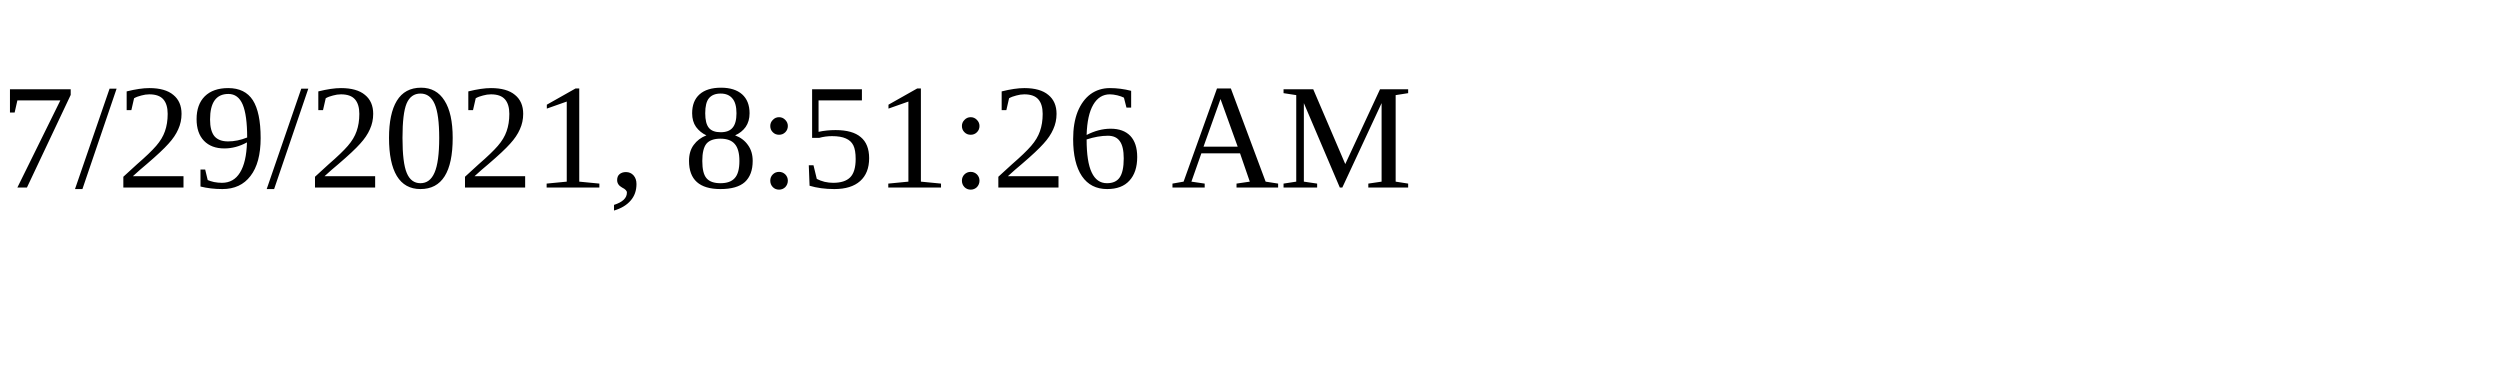
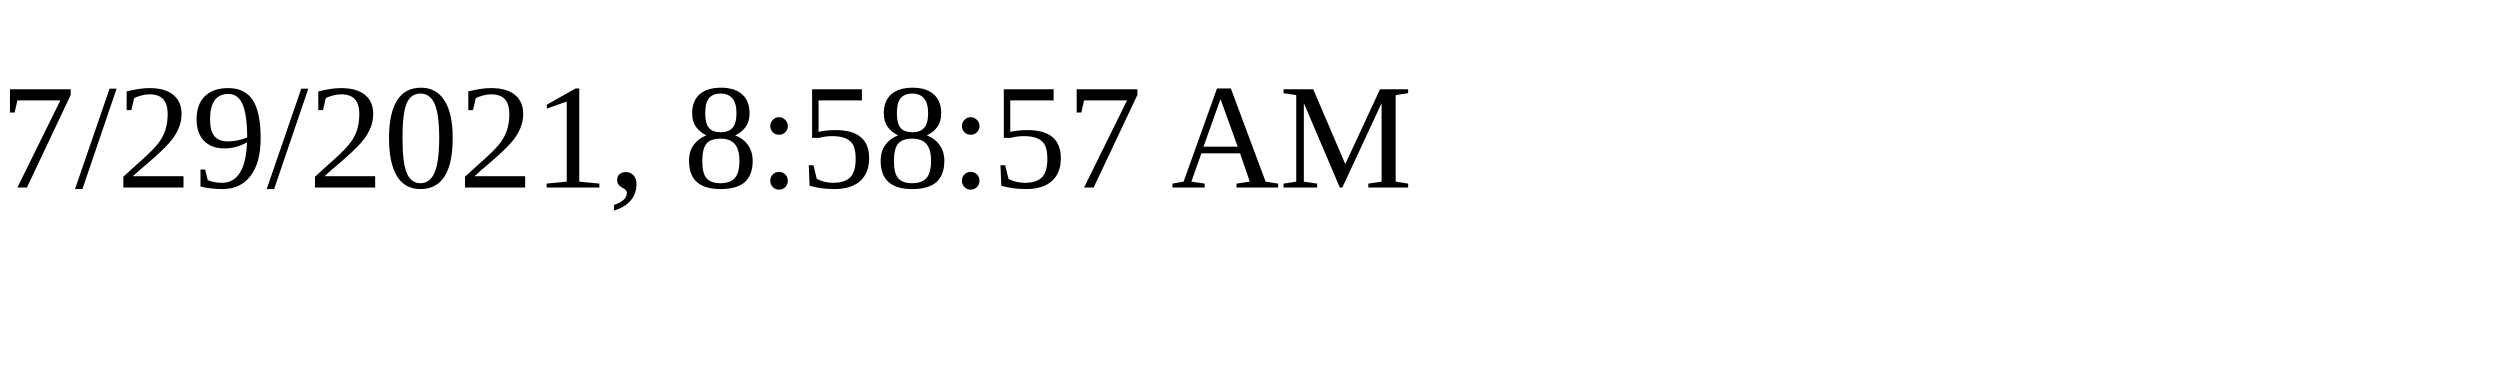
<svg xmlns="http://www.w3.org/2000/svg" height="30" width="200">
-   <text x="0" y="15">7/29/2021, 8:51:26 AM</text>
+   <text x="0" y="15">7/29/2021, 8:58:57 AM</text>
</svg>
